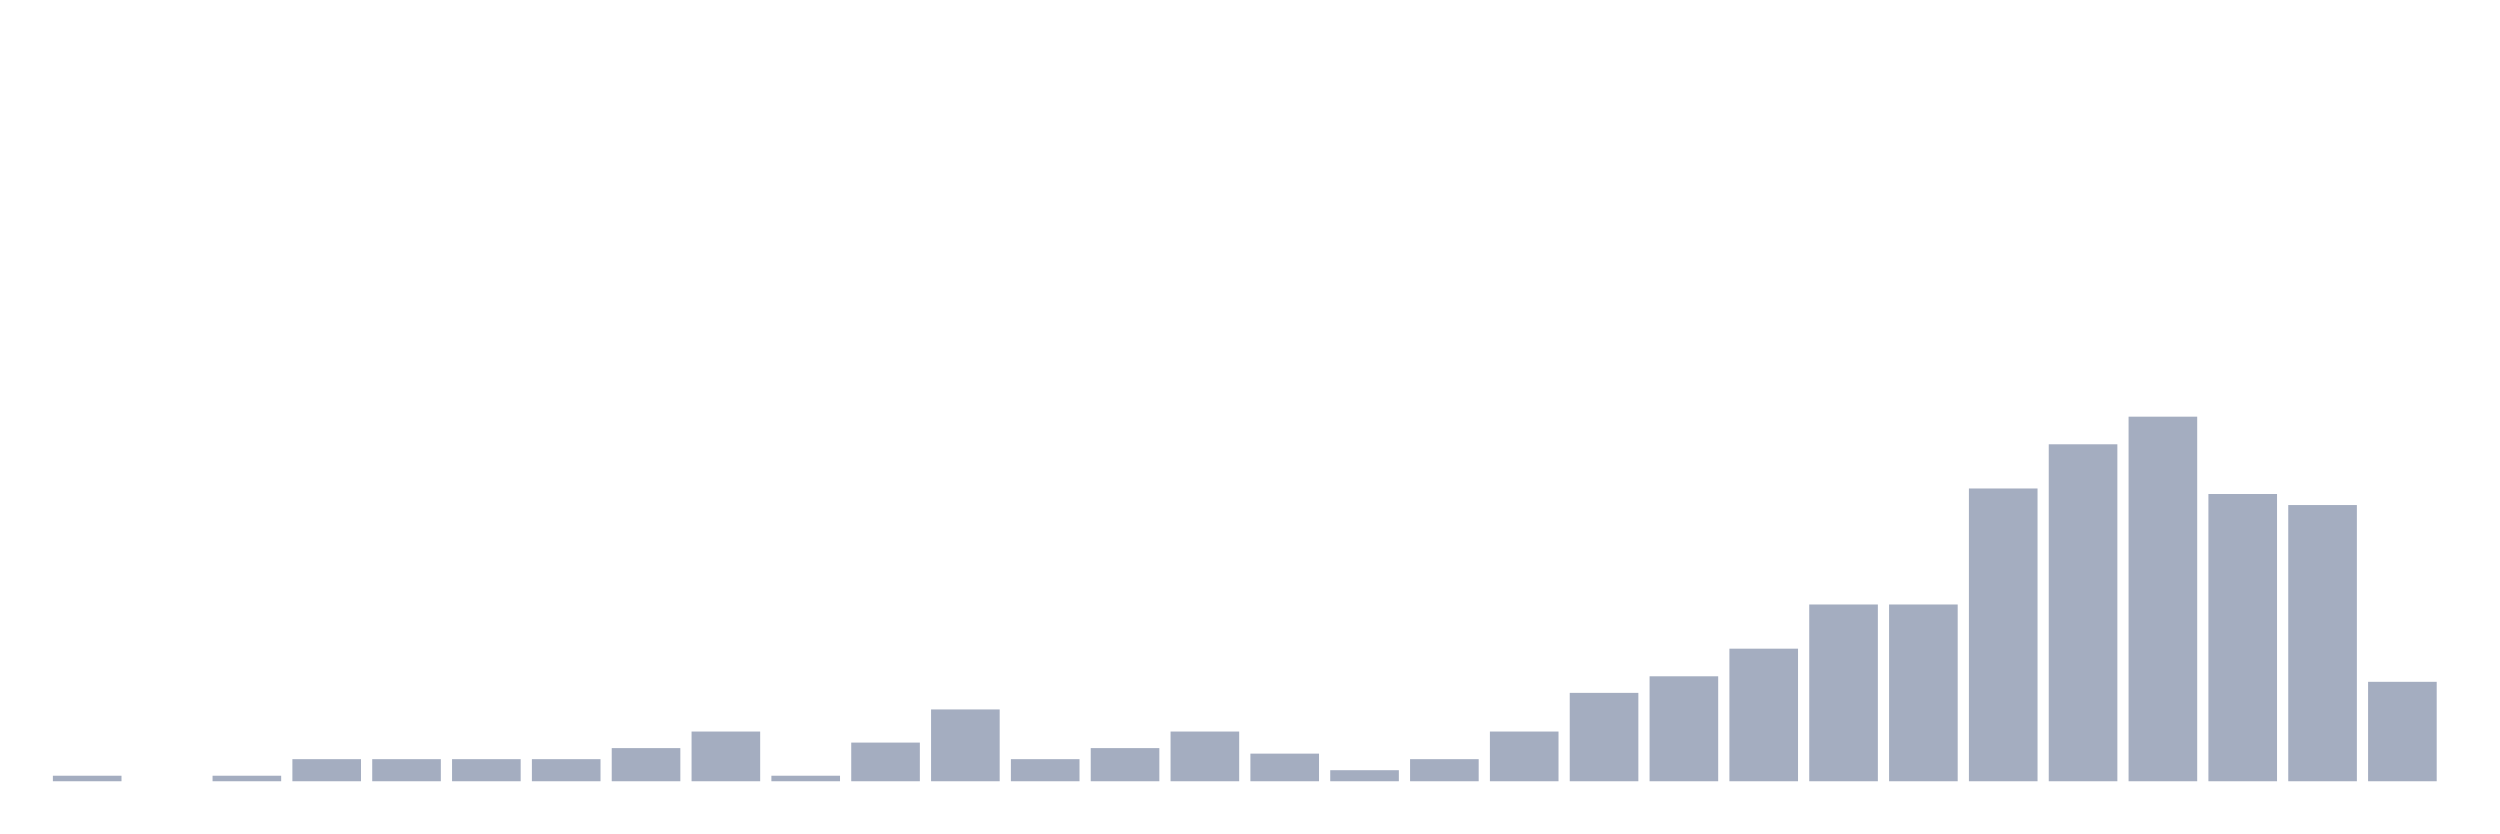
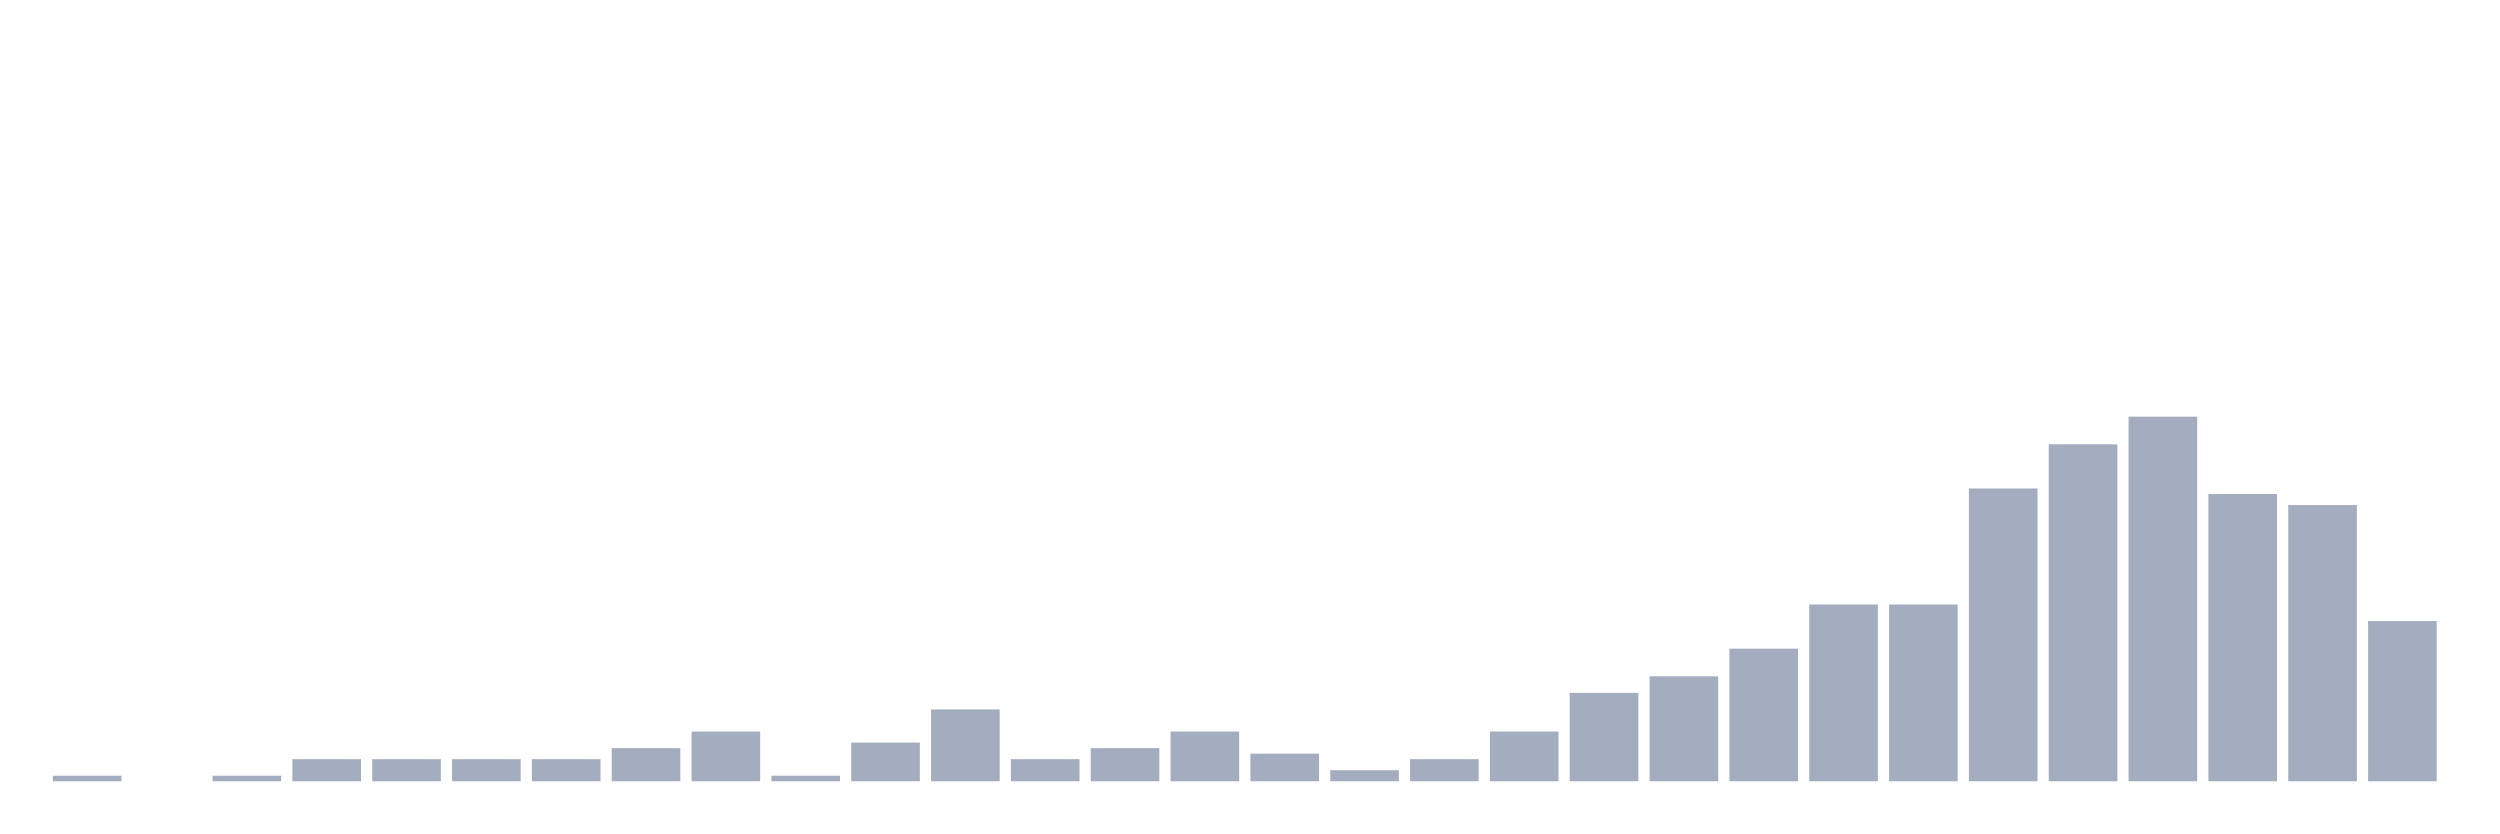
<svg xmlns="http://www.w3.org/2000/svg" viewBox="0 0 480 160">
  <g transform="translate(10,10)">
    <rect class="bar" x="0.153" width="13.175" y="138.939" height="1.061" fill="rgb(164,173,192)" />
    <rect class="bar" x="15.482" width="13.175" y="140" height="0" fill="rgb(164,173,192)" />
    <rect class="bar" x="30.81" width="13.175" y="138.939" height="1.061" fill="rgb(164,173,192)" />
    <rect class="bar" x="46.138" width="13.175" y="135.758" height="4.242" fill="rgb(164,173,192)" />
    <rect class="bar" x="61.466" width="13.175" y="135.758" height="4.242" fill="rgb(164,173,192)" />
    <rect class="bar" x="76.794" width="13.175" y="135.758" height="4.242" fill="rgb(164,173,192)" />
    <rect class="bar" x="92.123" width="13.175" y="135.758" height="4.242" fill="rgb(164,173,192)" />
    <rect class="bar" x="107.451" width="13.175" y="133.636" height="6.364" fill="rgb(164,173,192)" />
    <rect class="bar" x="122.779" width="13.175" y="130.455" height="9.545" fill="rgb(164,173,192)" />
    <rect class="bar" x="138.107" width="13.175" y="138.939" height="1.061" fill="rgb(164,173,192)" />
    <rect class="bar" x="153.436" width="13.175" y="132.576" height="7.424" fill="rgb(164,173,192)" />
    <rect class="bar" x="168.764" width="13.175" y="126.212" height="13.788" fill="rgb(164,173,192)" />
    <rect class="bar" x="184.092" width="13.175" y="135.758" height="4.242" fill="rgb(164,173,192)" />
    <rect class="bar" x="199.42" width="13.175" y="133.636" height="6.364" fill="rgb(164,173,192)" />
    <rect class="bar" x="214.748" width="13.175" y="130.455" height="9.545" fill="rgb(164,173,192)" />
    <rect class="bar" x="230.077" width="13.175" y="134.697" height="5.303" fill="rgb(164,173,192)" />
    <rect class="bar" x="245.405" width="13.175" y="137.879" height="2.121" fill="rgb(164,173,192)" />
    <rect class="bar" x="260.733" width="13.175" y="135.758" height="4.242" fill="rgb(164,173,192)" />
    <rect class="bar" x="276.061" width="13.175" y="130.455" height="9.545" fill="rgb(164,173,192)" />
    <rect class="bar" x="291.39" width="13.175" y="123.03" height="16.97" fill="rgb(164,173,192)" />
    <rect class="bar" x="306.718" width="13.175" y="119.848" height="20.152" fill="rgb(164,173,192)" />
    <rect class="bar" x="322.046" width="13.175" y="114.545" height="25.455" fill="rgb(164,173,192)" />
    <rect class="bar" x="337.374" width="13.175" y="106.061" height="33.939" fill="rgb(164,173,192)" />
    <rect class="bar" x="352.702" width="13.175" y="106.061" height="33.939" fill="rgb(164,173,192)" />
    <rect class="bar" x="368.031" width="13.175" y="83.788" height="56.212" fill="rgb(164,173,192)" />
    <rect class="bar" x="383.359" width="13.175" y="75.303" height="64.697" fill="rgb(164,173,192)" />
    <rect class="bar" x="398.687" width="13.175" y="70" height="70" fill="rgb(164,173,192)" />
    <rect class="bar" x="414.015" width="13.175" y="84.848" height="55.152" fill="rgb(164,173,192)" />
    <rect class="bar" x="429.344" width="13.175" y="86.97" height="53.03" fill="rgb(164,173,192)" />
-     <rect class="bar" x="444.672" width="13.175" y="120.909" height="19.091" fill="rgb(164,173,192)" />
+     <rect class="bar" x="444.672" width="13.175" y="109.242" height="30.758" fill="rgb(164,173,192)" />
  </g>
</svg>
